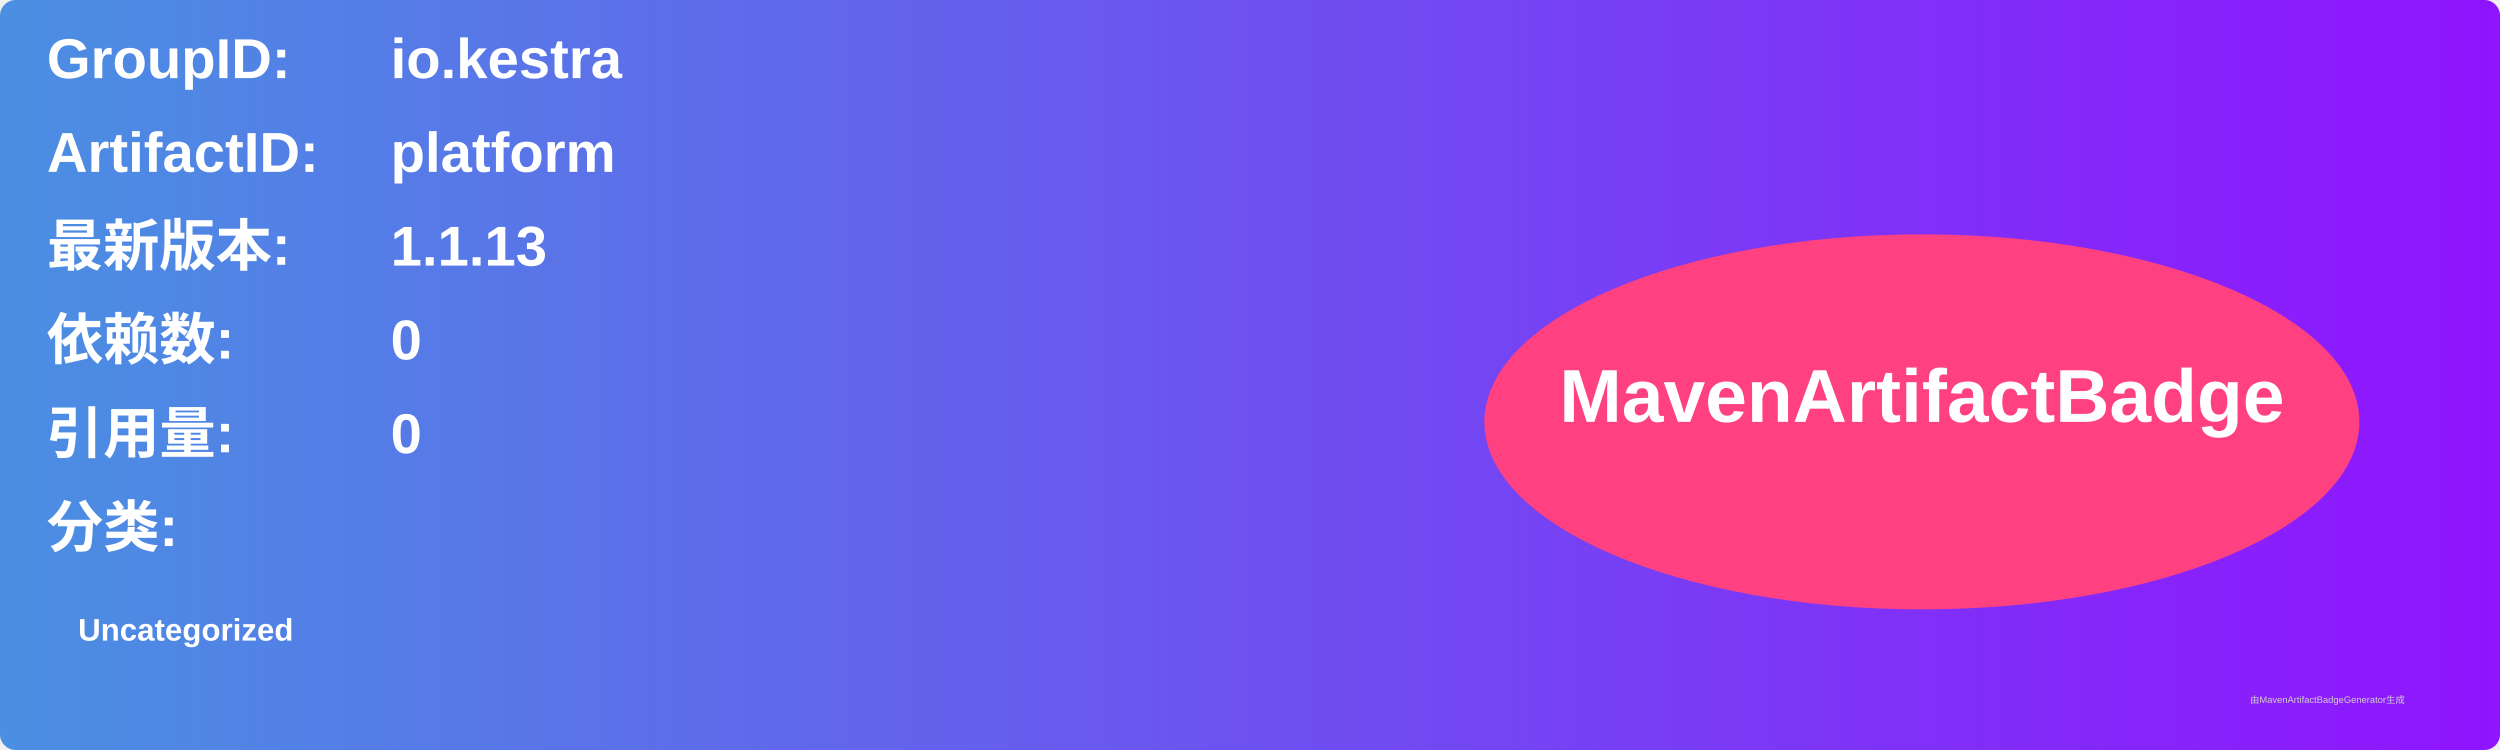
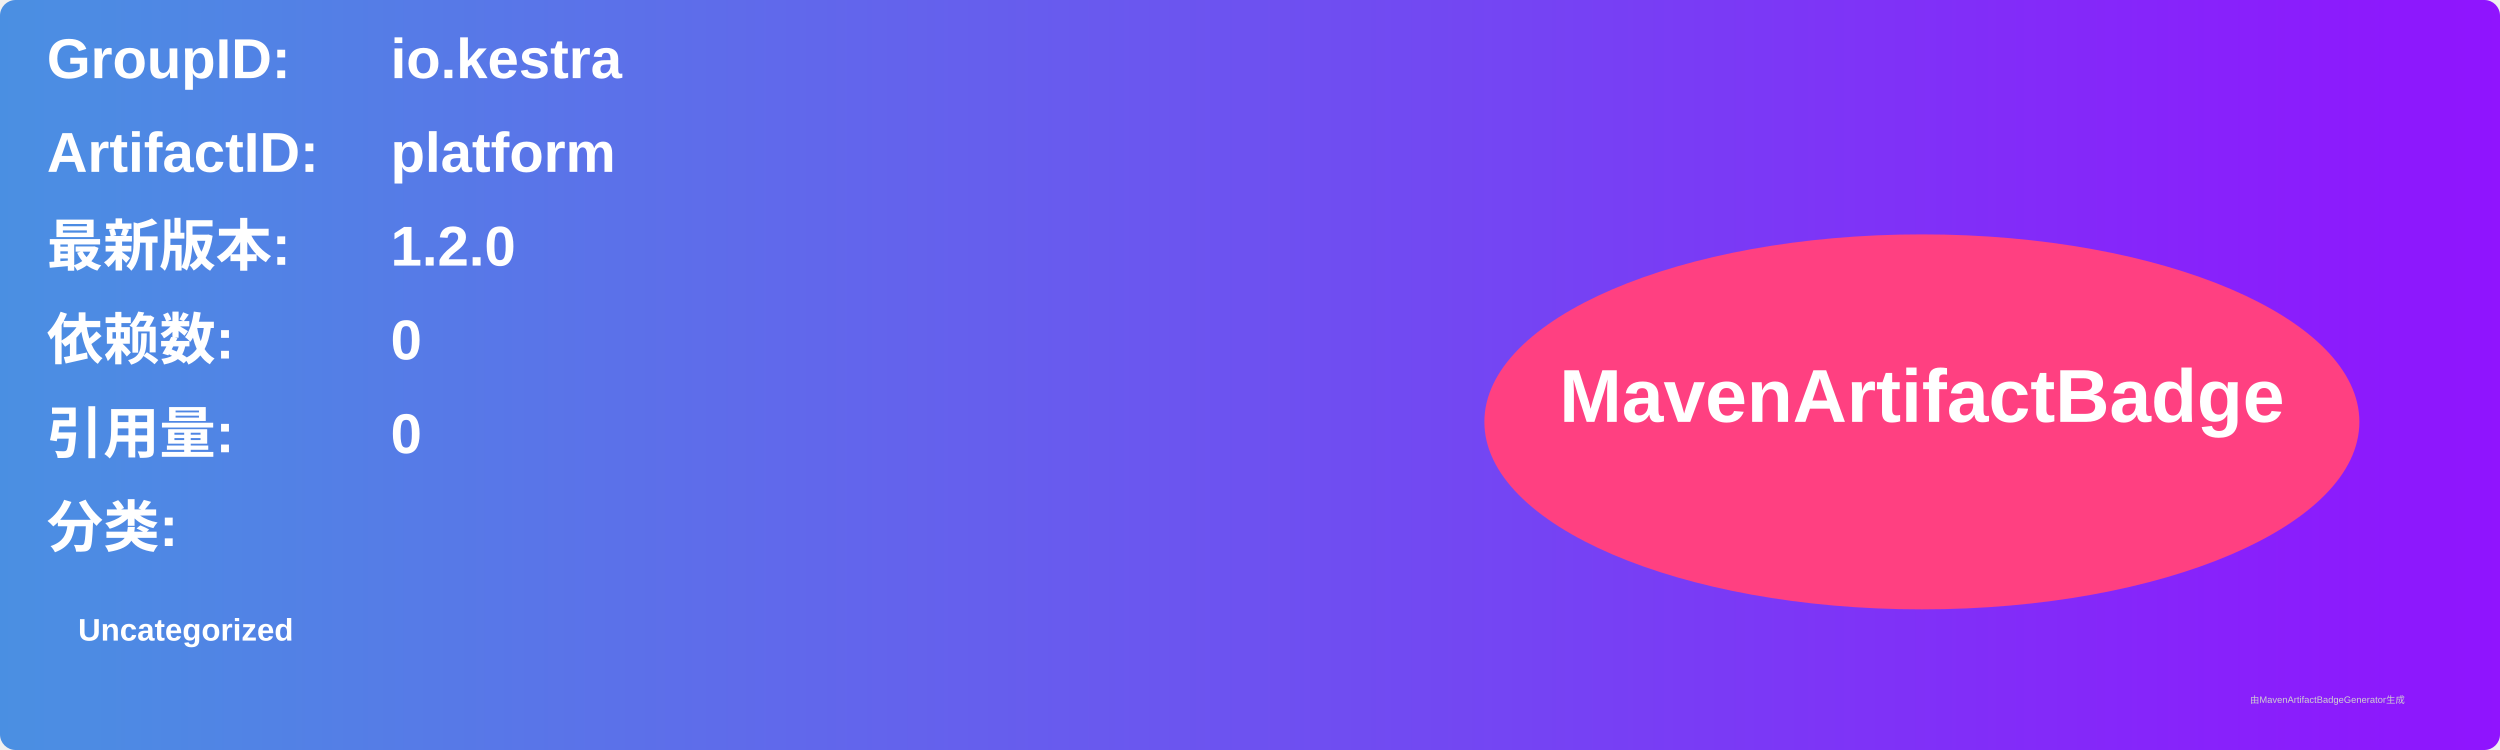
<svg xmlns="http://www.w3.org/2000/svg" width="800" height="240" viewBox="0 0 800 240">
  <linearGradient id="grad" x1="0%" y1="0%" x2="100%" y2="0%">
    <stop offset="0%" stop-color="#4a90e2" />
    <stop offset="100%" stop-color="#9013fe" />
  </linearGradient>
  <rect width="100%" height="100%" rx="5" ry="5" fill="url(#grad)" />
  <g transform="translate(15, 15)">
    <text x="0" y="10" font-family="Arial" font-size="18" fill="white" font-weight="bold" width="260">GroupID:</text>
    <text x="110" y="10" font-family="Arial" font-size="18" fill="white" font-weight="bold" width="460">io.kestra</text>
    <text x="0" y="40" font-family="Arial" font-size="18" fill="white" font-weight="bold" width="260">ArtifactID:</text>
    <text x="110" y="40" font-family="Arial" font-size="18" fill="white" font-weight="bold" width="460">platform</text>
    <text x="0" y="70" font-family="Arial" font-size="18" fill="white" font-weight="bold">最新版本:</text>
    <text x="110" y="70" font-family="Arial" font-size="18" fill="white" font-weight="bold">
-       <tspan font-weight="bold">1.1.13</tspan>
+       <tspan font-weight="bold">1.2.0</tspan>
    </text>
    <text x="0" y="100" font-family="Arial" font-size="18" fill="white" font-weight="bold">依赖数: </text>
    <text x="110" y="100" font-family="Arial" font-size="18" fill="white">
      <tspan font-weight="bold">0</tspan>
    </text>
    <text x="0" y="130" font-family="Arial" font-size="18" fill="white" font-weight="bold">引用量: </text>
    <text x="110" y="130" font-family="Arial" font-size="18" fill="white">
      <tspan font-weight="bold">0</tspan>
    </text>
    <text x="0" y="160" font-family="Arial" font-size="18" fill="white" font-weight="bold">分类:</text>
    <text x="10" y="190" font-family="Arial" font-size="10" fill="white">
      <tspan font-weight="bold">Uncategorized</tspan>
    </text>
    <ellipse cx="600" cy="120" rx="140" ry="60" fill="#ff4081" />
    <text x="600" y="120" text-anchor="middle" font-family="Arial" font-size="24" fill="white" font-weight="bold">MavenArtifactBadge</text>
  </g>
  <text x="720" y="225" font-family="Arial" font-size="3" fill="#d0d0d0">由MavenArtifactBadgeGenerator生成</text>
</svg>
